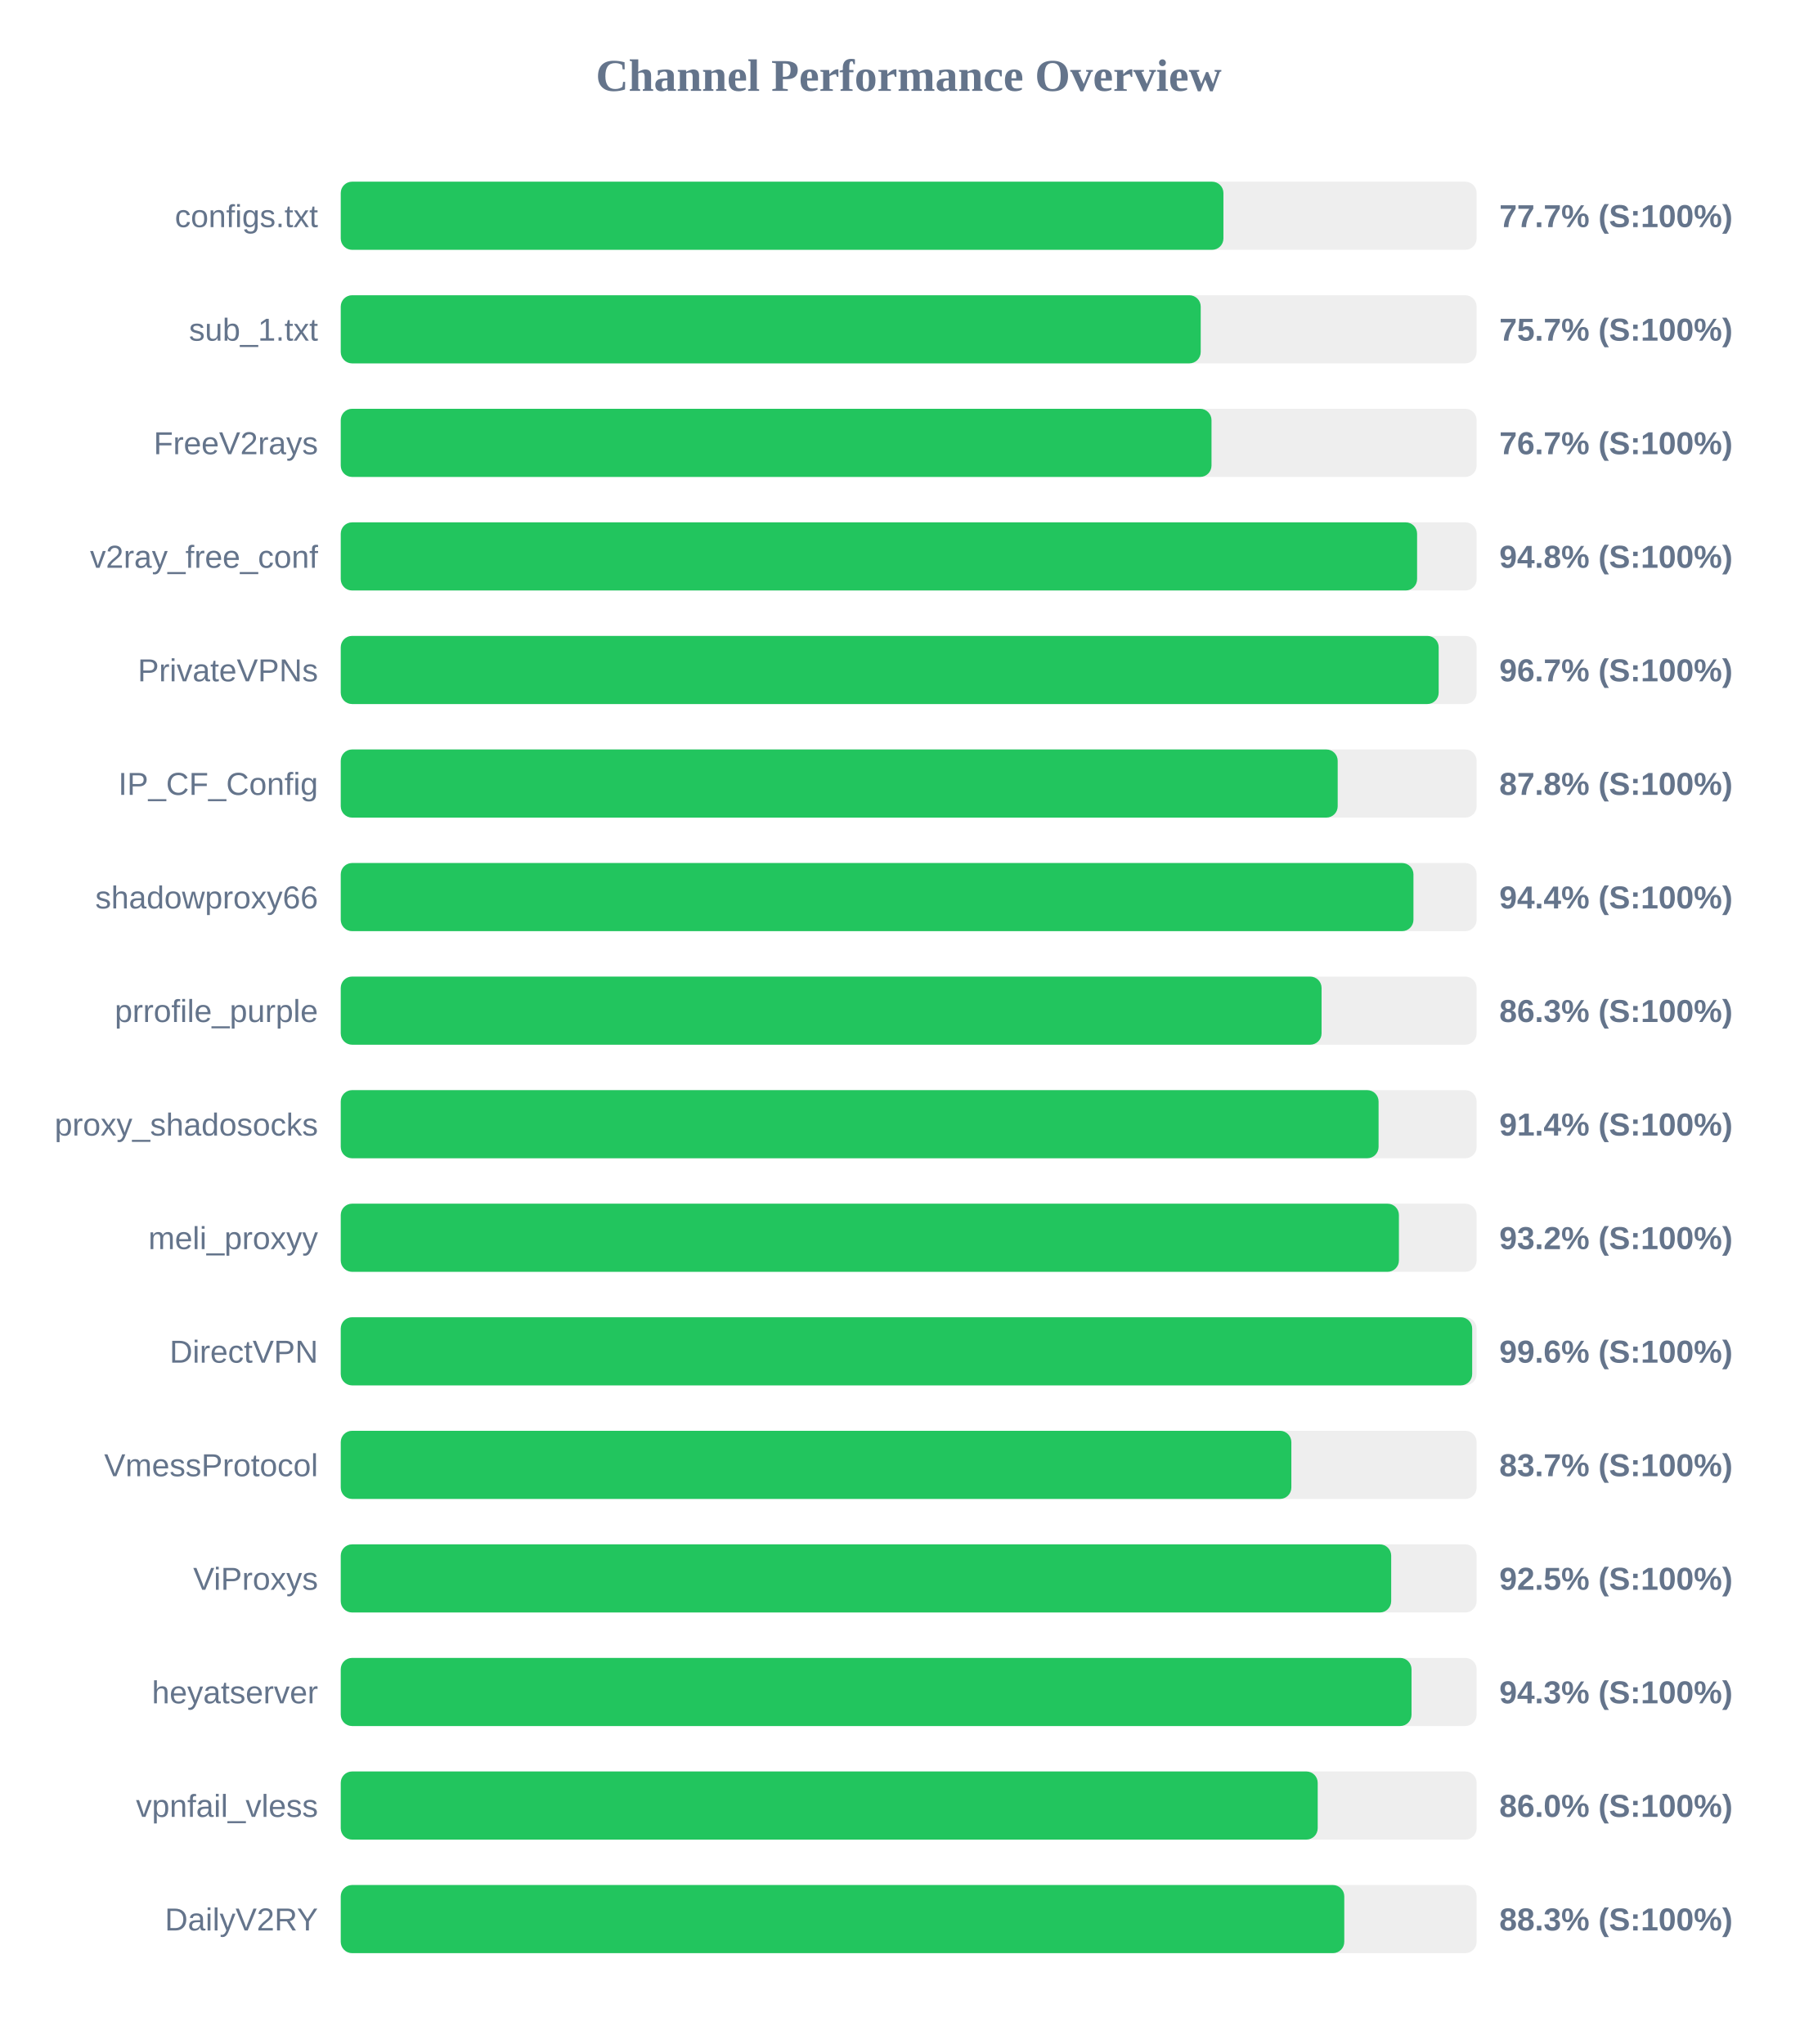
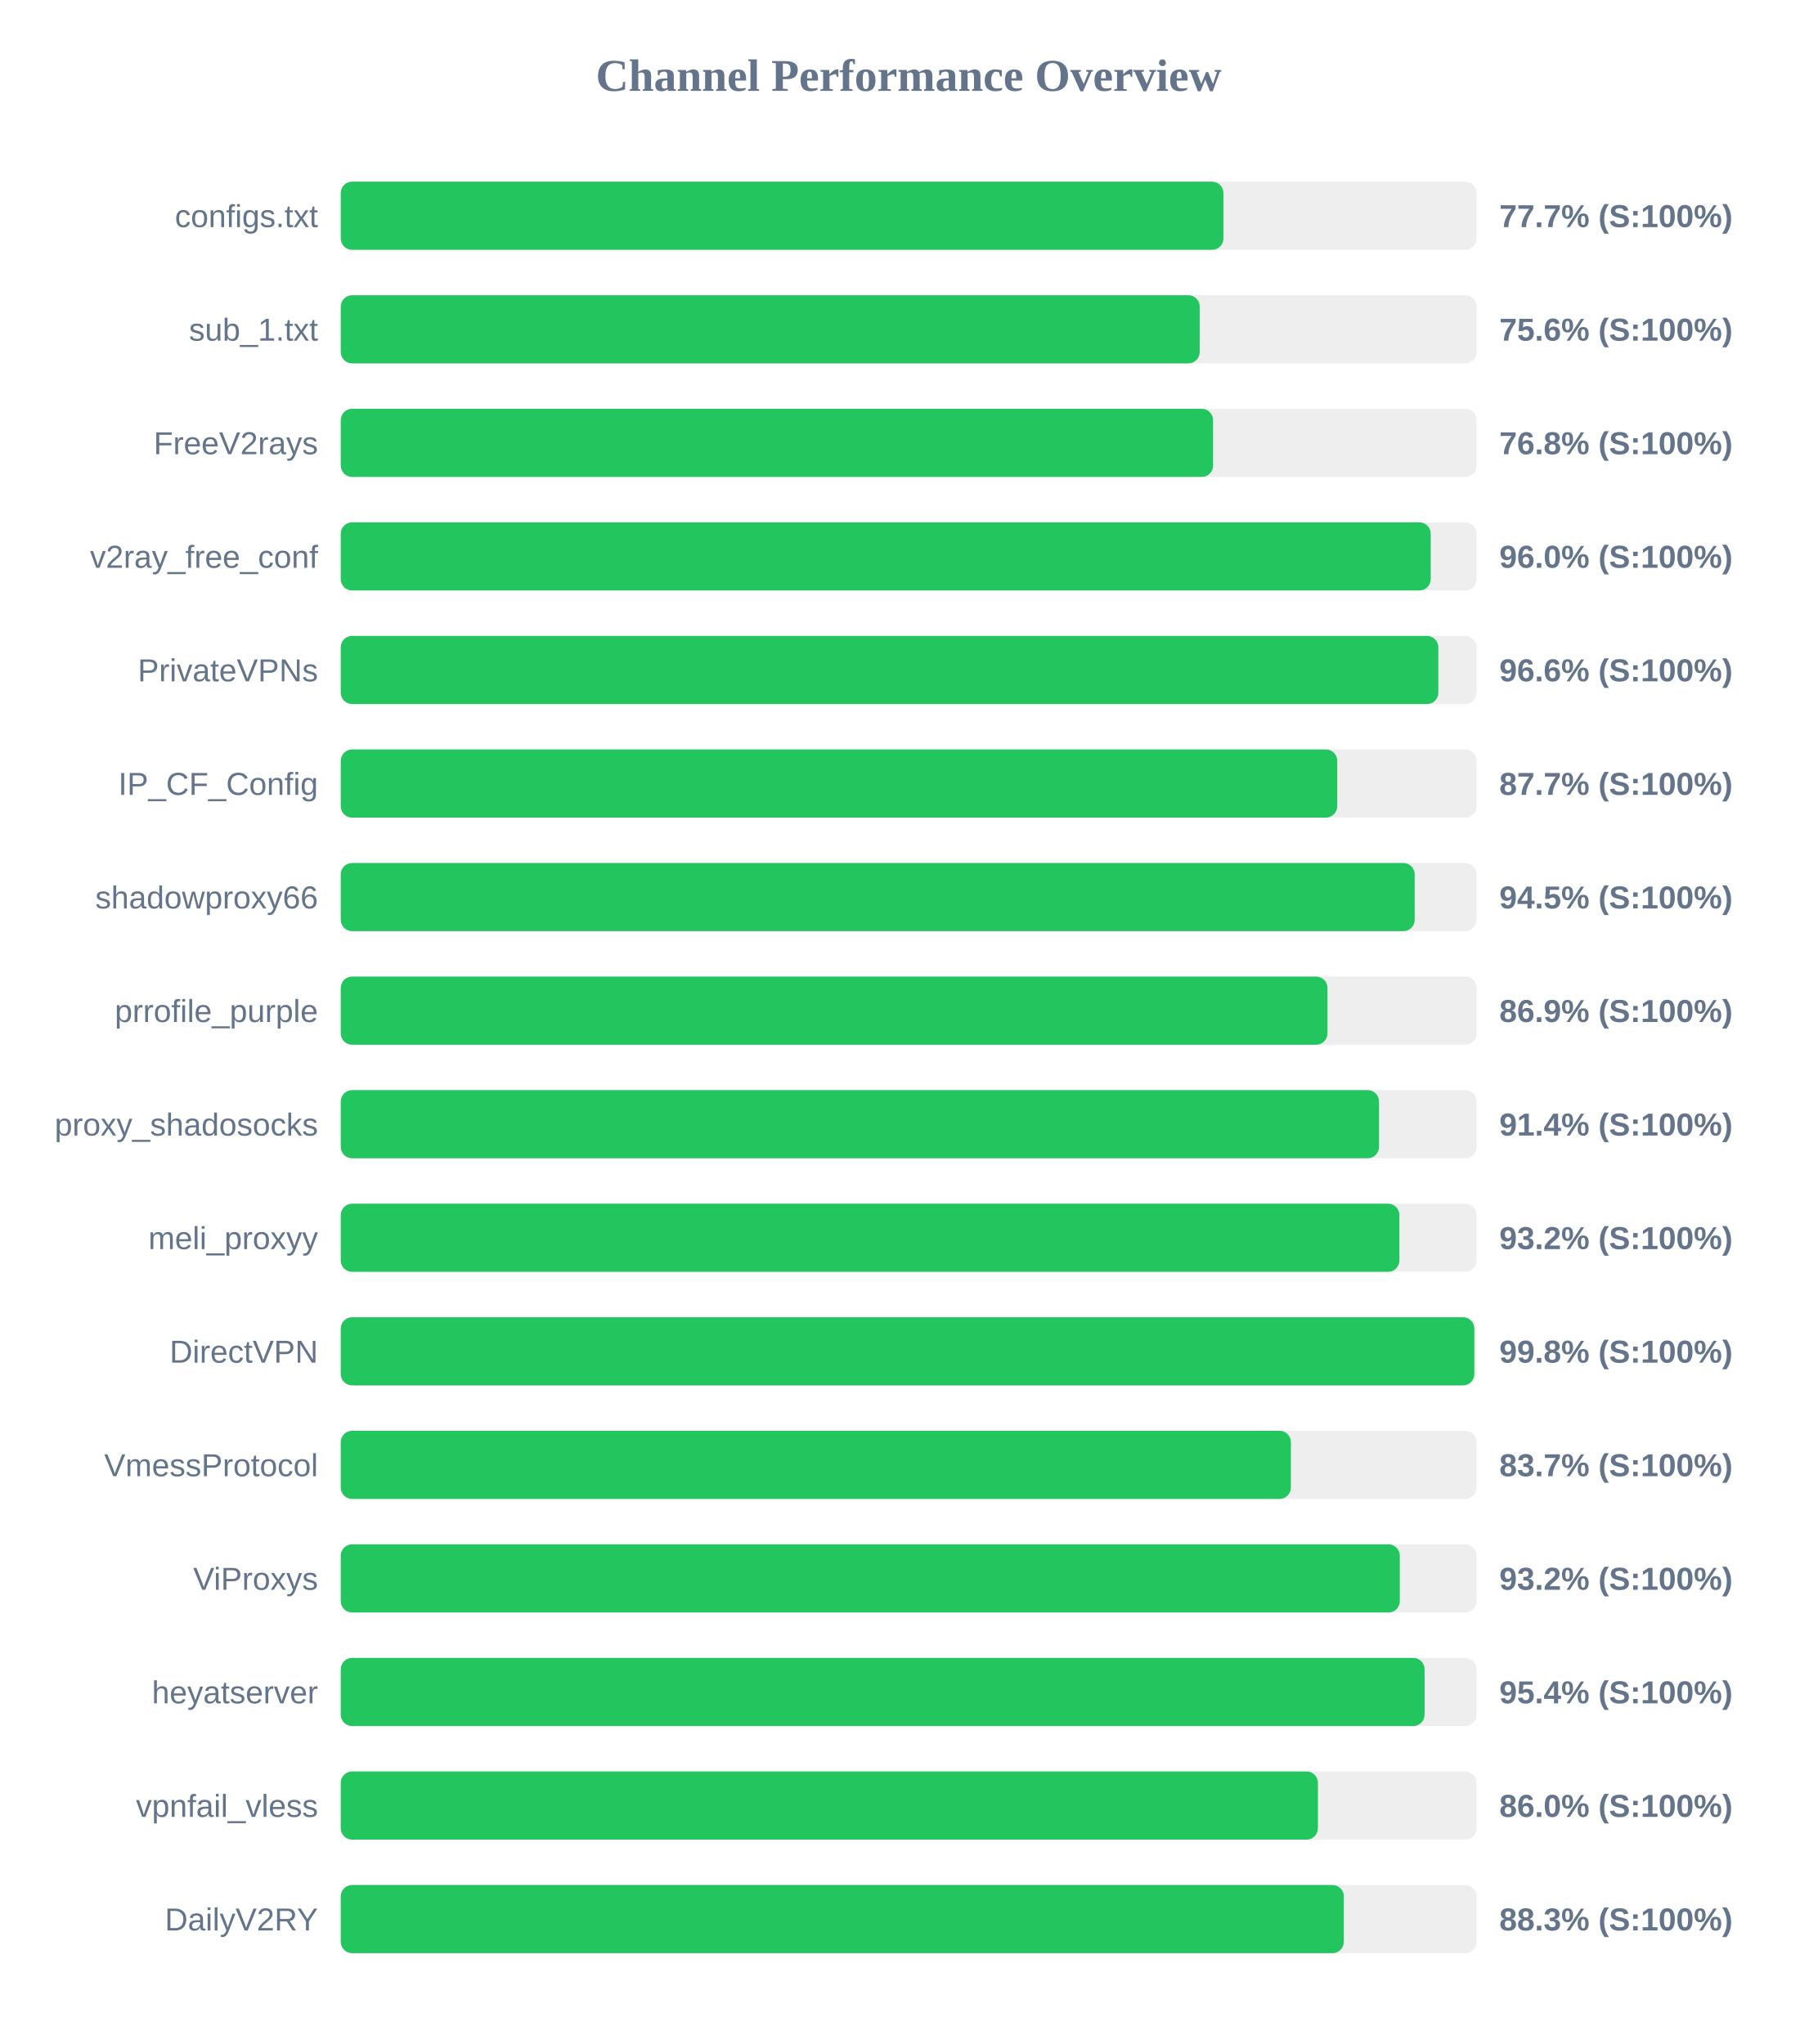
<svg xmlns="http://www.w3.org/2000/svg" width="800" height="900" version="1.1">
  <style>
        .row { font: 14px Arial; fill: #64748b; }
        .score { font: bold 14px Arial; fill: #64748b; }
    </style>
  <text x="400" y="40" text-anchor="middle" font-size="20px" font-weight="bold" fill="#64748b">Channel Performance Overview</text>
  <rect x="150" y="80" width="500" height="30" fill="#eee" rx="5" />
  <rect x="150" y="80" width="388.55" height="30" fill="#22c55e" rx="5" />
  <text x="140" y="100" text-anchor="end" class="row">configs.txt</text>
  <text x="660" y="100" text-anchor="start" class="score">77.7% (S:100%)</text>
  <rect x="150" y="130" width="500" height="30" fill="#eee" rx="5" />
-   <rect x="150" y="130" width="378.55" height="30" fill="#22c55e" rx="5" />
+   <rect x="150" y="130" width="378.1" height="30" fill="#22c55e" rx="5" />
  <text x="140" y="150" text-anchor="end" class="row">sub_1.txt</text>
-   <text x="660" y="150" text-anchor="start" class="score">75.7% (S:100%)</text>
+   <text x="660" y="150" text-anchor="start" class="score">75.6% (S:100%)</text>
  <rect x="150" y="180" width="500" height="30" fill="#eee" rx="5" />
-   <rect x="150" y="180" width="383.3" height="30" fill="#22c55e" rx="5" />
+   <rect x="150" y="180" width="384.0" height="30" fill="#22c55e" rx="5" />
  <text x="140" y="200" text-anchor="end" class="row">FreeV2rays</text>
-   <text x="660" y="200" text-anchor="start" class="score">76.7% (S:100%)</text>
+   <text x="660" y="200" text-anchor="start" class="score">76.8% (S:100%)</text>
  <rect x="150" y="230" width="500" height="30" fill="#eee" rx="5" />
-   <rect x="150" y="230" width="473.8" height="30" fill="#22c55e" rx="5" />
+   <rect x="150" y="230" width="479.8" height="30" fill="#22c55e" rx="5" />
  <text x="140" y="250" text-anchor="end" class="row">v2ray_free_conf</text>
-   <text x="660" y="250" text-anchor="start" class="score">94.8% (S:100%)</text>
+   <text x="660" y="250" text-anchor="start" class="score">96.0% (S:100%)</text>
  <rect x="150" y="280" width="500" height="30" fill="#eee" rx="5" />
-   <rect x="150" y="280" width="483.3" height="30" fill="#22c55e" rx="5" />
+   <rect x="150" y="280" width="483.15" height="30" fill="#22c55e" rx="5" />
  <text x="140" y="300" text-anchor="end" class="row">PrivateVPNs</text>
-   <text x="660" y="300" text-anchor="start" class="score">96.7% (S:100%)</text>
+   <text x="660" y="300" text-anchor="start" class="score">96.6% (S:100%)</text>
  <rect x="150" y="330" width="500" height="30" fill="#eee" rx="5" />
-   <rect x="150" y="330" width="438.85" height="30" fill="#22c55e" rx="5" />
+   <rect x="150" y="330" width="438.65" height="30" fill="#22c55e" rx="5" />
  <text x="140" y="350" text-anchor="end" class="row">IP_CF_Config</text>
-   <text x="660" y="350" text-anchor="start" class="score">87.8% (S:100%)</text>
+   <text x="660" y="350" text-anchor="start" class="score">87.7% (S:100%)</text>
  <rect x="150" y="380" width="500" height="30" fill="#eee" rx="5" />
-   <rect x="150" y="380" width="472.2" height="30" fill="#22c55e" rx="5" />
+   <rect x="150" y="380" width="472.75" height="30" fill="#22c55e" rx="5" />
  <text x="140" y="400" text-anchor="end" class="row">shadowproxy66</text>
-   <text x="660" y="400" text-anchor="start" class="score">94.4% (S:100%)</text>
+   <text x="660" y="400" text-anchor="start" class="score">94.5% (S:100%)</text>
  <rect x="150" y="430" width="500" height="30" fill="#eee" rx="5" />
-   <rect x="150" y="430" width="431.75" height="30" fill="#22c55e" rx="5" />
+   <rect x="150" y="430" width="434.35" height="30" fill="#22c55e" rx="5" />
  <text x="140" y="450" text-anchor="end" class="row">prrofile_purple</text>
-   <text x="660" y="450" text-anchor="start" class="score">86.3% (S:100%)</text>
+   <text x="660" y="450" text-anchor="start" class="score">86.9% (S:100%)</text>
  <rect x="150" y="480" width="500" height="30" fill="#eee" rx="5" />
-   <rect x="150" y="480" width="456.85" height="30" fill="#22c55e" rx="5" />
+   <rect x="150" y="480" width="457.05" height="30" fill="#22c55e" rx="5" />
  <text x="140" y="500" text-anchor="end" class="row">proxy_shadosocks</text>
  <text x="660" y="500" text-anchor="start" class="score">91.4% (S:100%)</text>
  <rect x="150" y="530" width="500" height="30" fill="#eee" rx="5" />
-   <rect x="150" y="530" width="465.8" height="30" fill="#22c55e" rx="5" />
+   <rect x="150" y="530" width="466.0" height="30" fill="#22c55e" rx="5" />
  <text x="140" y="550" text-anchor="end" class="row">meli_proxyy</text>
  <text x="660" y="550" text-anchor="start" class="score">93.2% (S:100%)</text>
  <rect x="150" y="580" width="500" height="30" fill="#eee" rx="5" />
-   <rect x="150" y="580" width="498.05" height="30" fill="#22c55e" rx="5" />
+   <rect x="150" y="580" width="499.0" height="30" fill="#22c55e" rx="5" />
  <text x="140" y="600" text-anchor="end" class="row">DirectVPN</text>
-   <text x="660" y="600" text-anchor="start" class="score">99.6% (S:100%)</text>
+   <text x="660" y="600" text-anchor="start" class="score">99.8% (S:100%)</text>
  <rect x="150" y="630" width="500" height="30" fill="#eee" rx="5" />
-   <rect x="150" y="630" width="418.45" height="30" fill="#22c55e" rx="5" />
+   <rect x="150" y="630" width="418.25" height="30" fill="#22c55e" rx="5" />
  <text x="140" y="650" text-anchor="end" class="row">VmessProtocol</text>
  <text x="660" y="650" text-anchor="start" class="score">83.7% (S:100%)</text>
  <rect x="150" y="680" width="500" height="30" fill="#eee" rx="5" />
-   <rect x="150" y="680" width="462.4" height="30" fill="#22c55e" rx="5" />
+   <rect x="150" y="680" width="466.2" height="30" fill="#22c55e" rx="5" />
  <text x="140" y="700" text-anchor="end" class="row">ViProxys</text>
-   <text x="660" y="700" text-anchor="start" class="score">92.5% (S:100%)</text>
+   <text x="660" y="700" text-anchor="start" class="score">93.2% (S:100%)</text>
  <rect x="150" y="730" width="500" height="30" fill="#eee" rx="5" />
-   <rect x="150" y="730" width="471.35" height="30" fill="#22c55e" rx="5" />
+   <rect x="150" y="730" width="477.1" height="30" fill="#22c55e" rx="5" />
  <text x="140" y="750" text-anchor="end" class="row">heyatserver</text>
-   <text x="660" y="750" text-anchor="start" class="score">94.3% (S:100%)</text>
+   <text x="660" y="750" text-anchor="start" class="score">95.4% (S:100%)</text>
  <rect x="150" y="780" width="500" height="30" fill="#eee" rx="5" />
-   <rect x="150" y="780" width="430.05" height="30" fill="#22c55e" rx="5" />
+   <rect x="150" y="780" width="430.15" height="30" fill="#22c55e" rx="5" />
  <text x="140" y="800" text-anchor="end" class="row">vpnfail_vless</text>
  <text x="660" y="800" text-anchor="start" class="score">86.0% (S:100%)</text>
  <rect x="150" y="830" width="500" height="30" fill="#eee" rx="5" />
-   <rect x="150" y="830" width="441.75" height="30" fill="#22c55e" rx="5" />
+   <rect x="150" y="830" width="441.55" height="30" fill="#22c55e" rx="5" />
  <text x="140" y="850" text-anchor="end" class="row">DailyV2RY</text>
  <text x="660" y="850" text-anchor="start" class="score">88.3% (S:100%)</text>
</svg>
